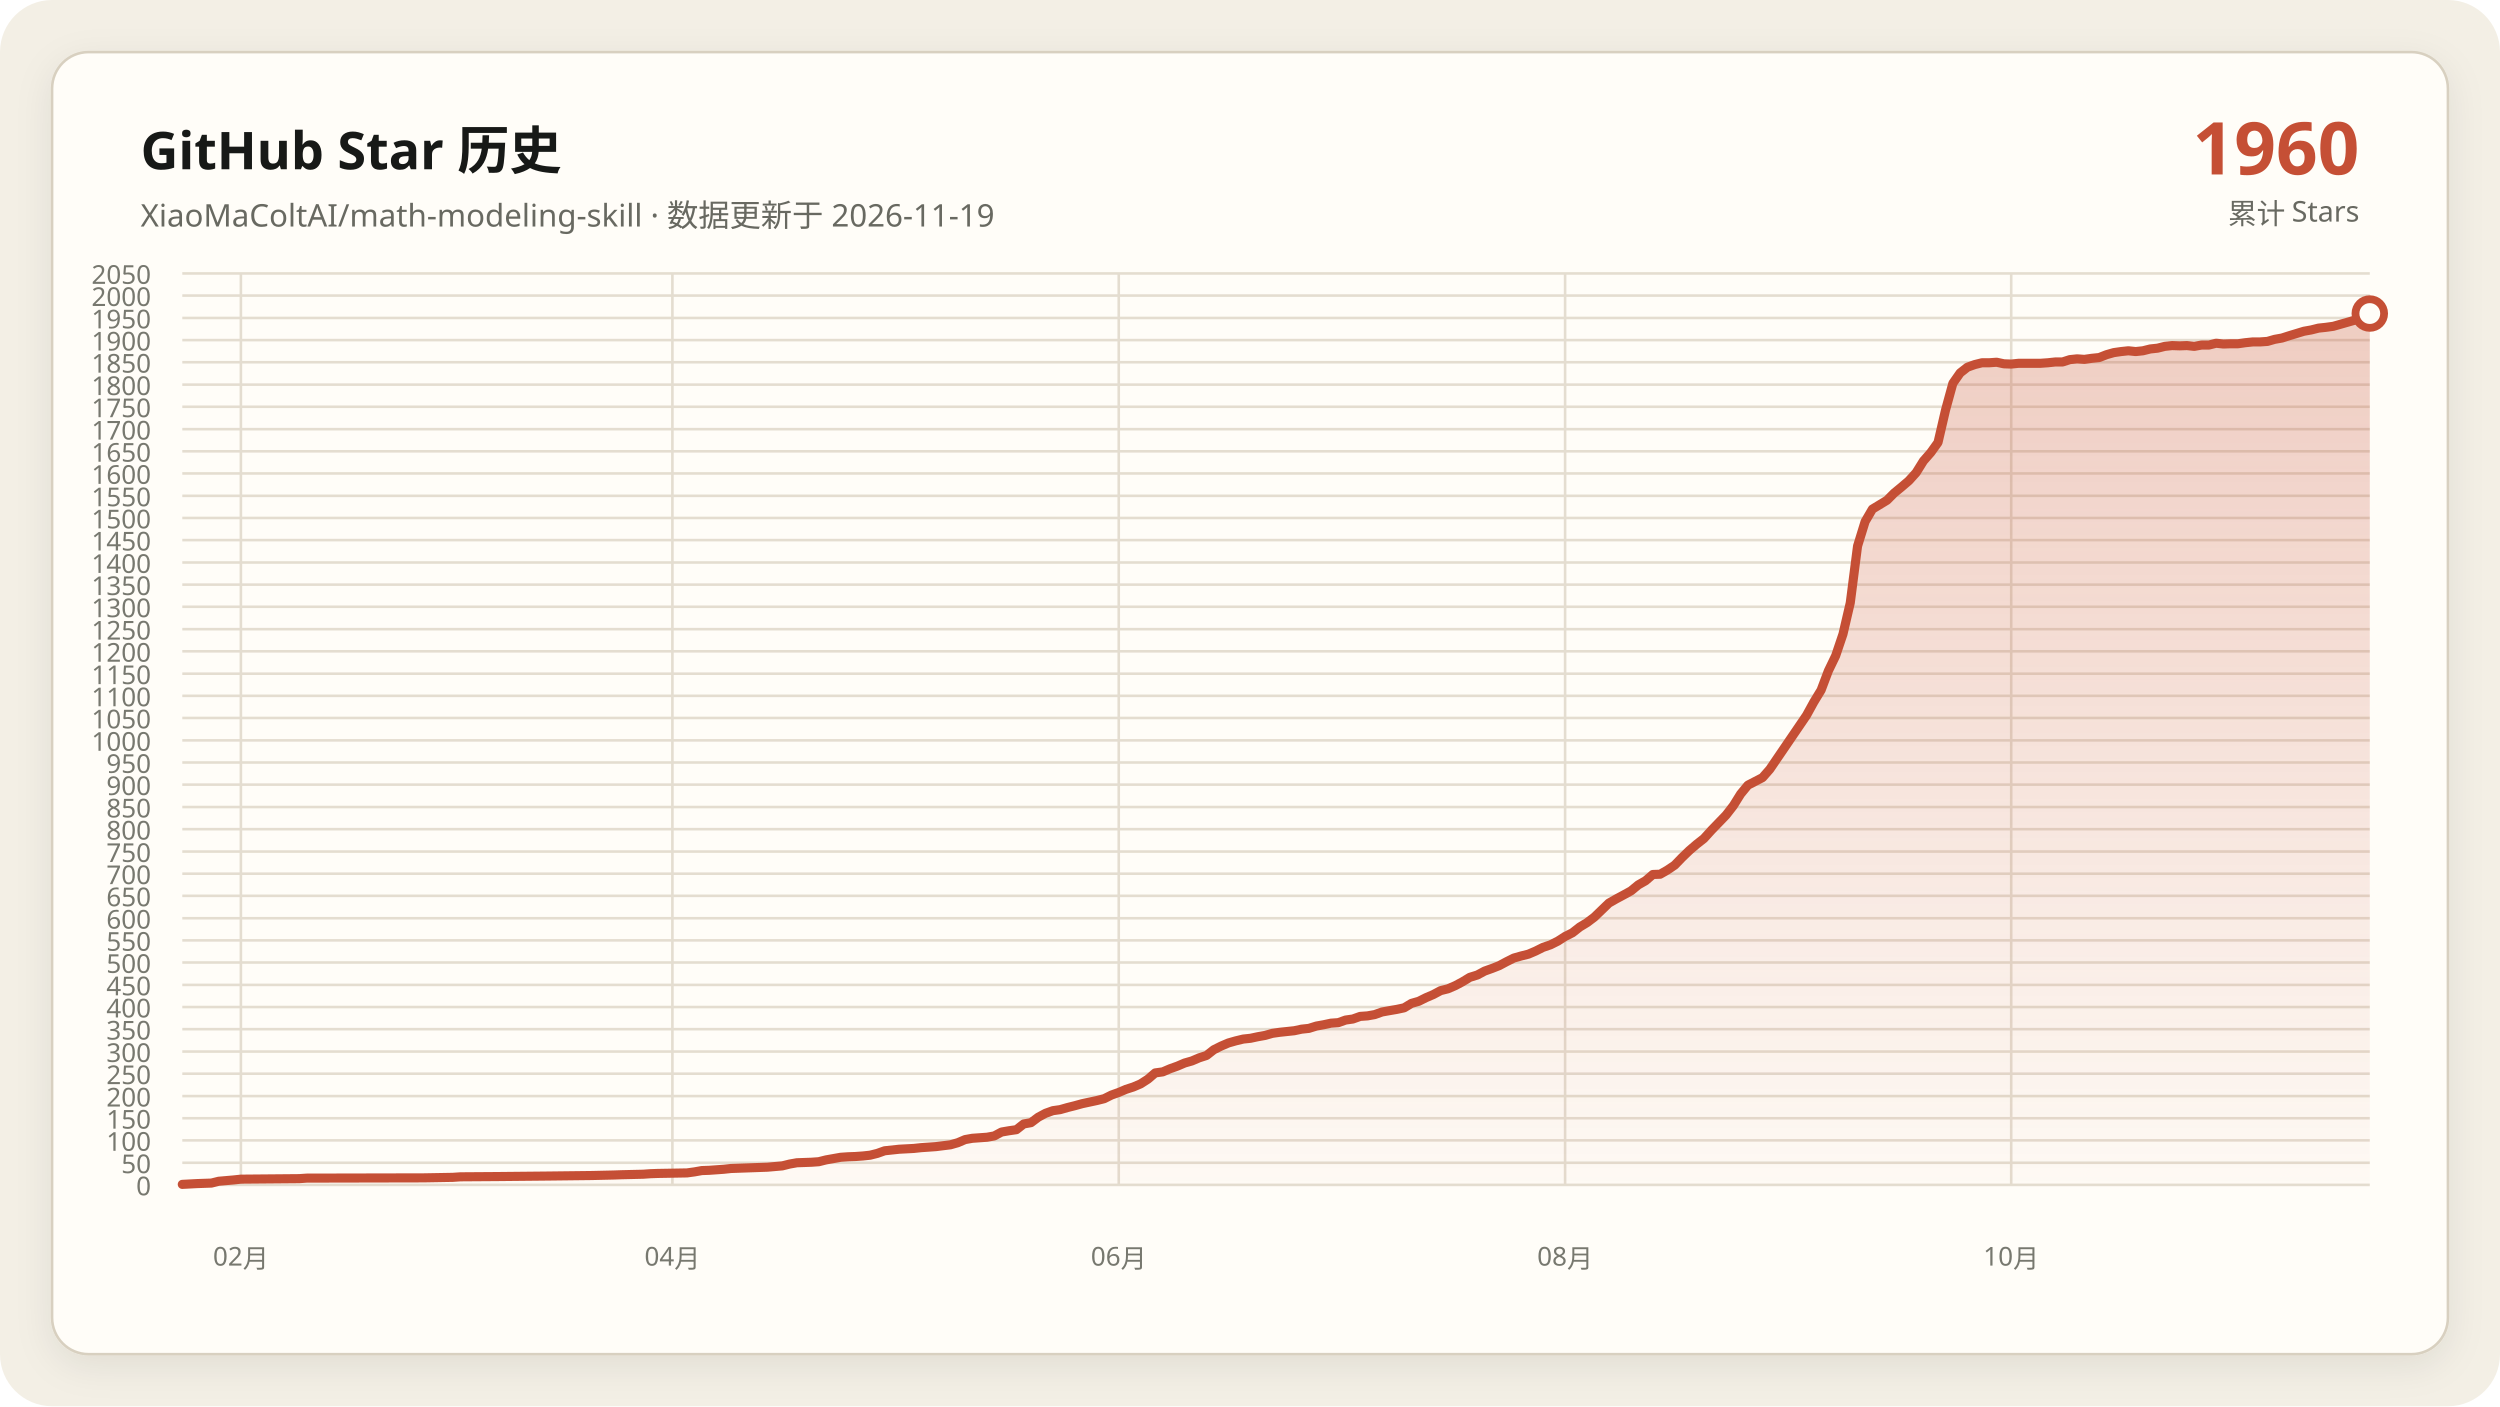
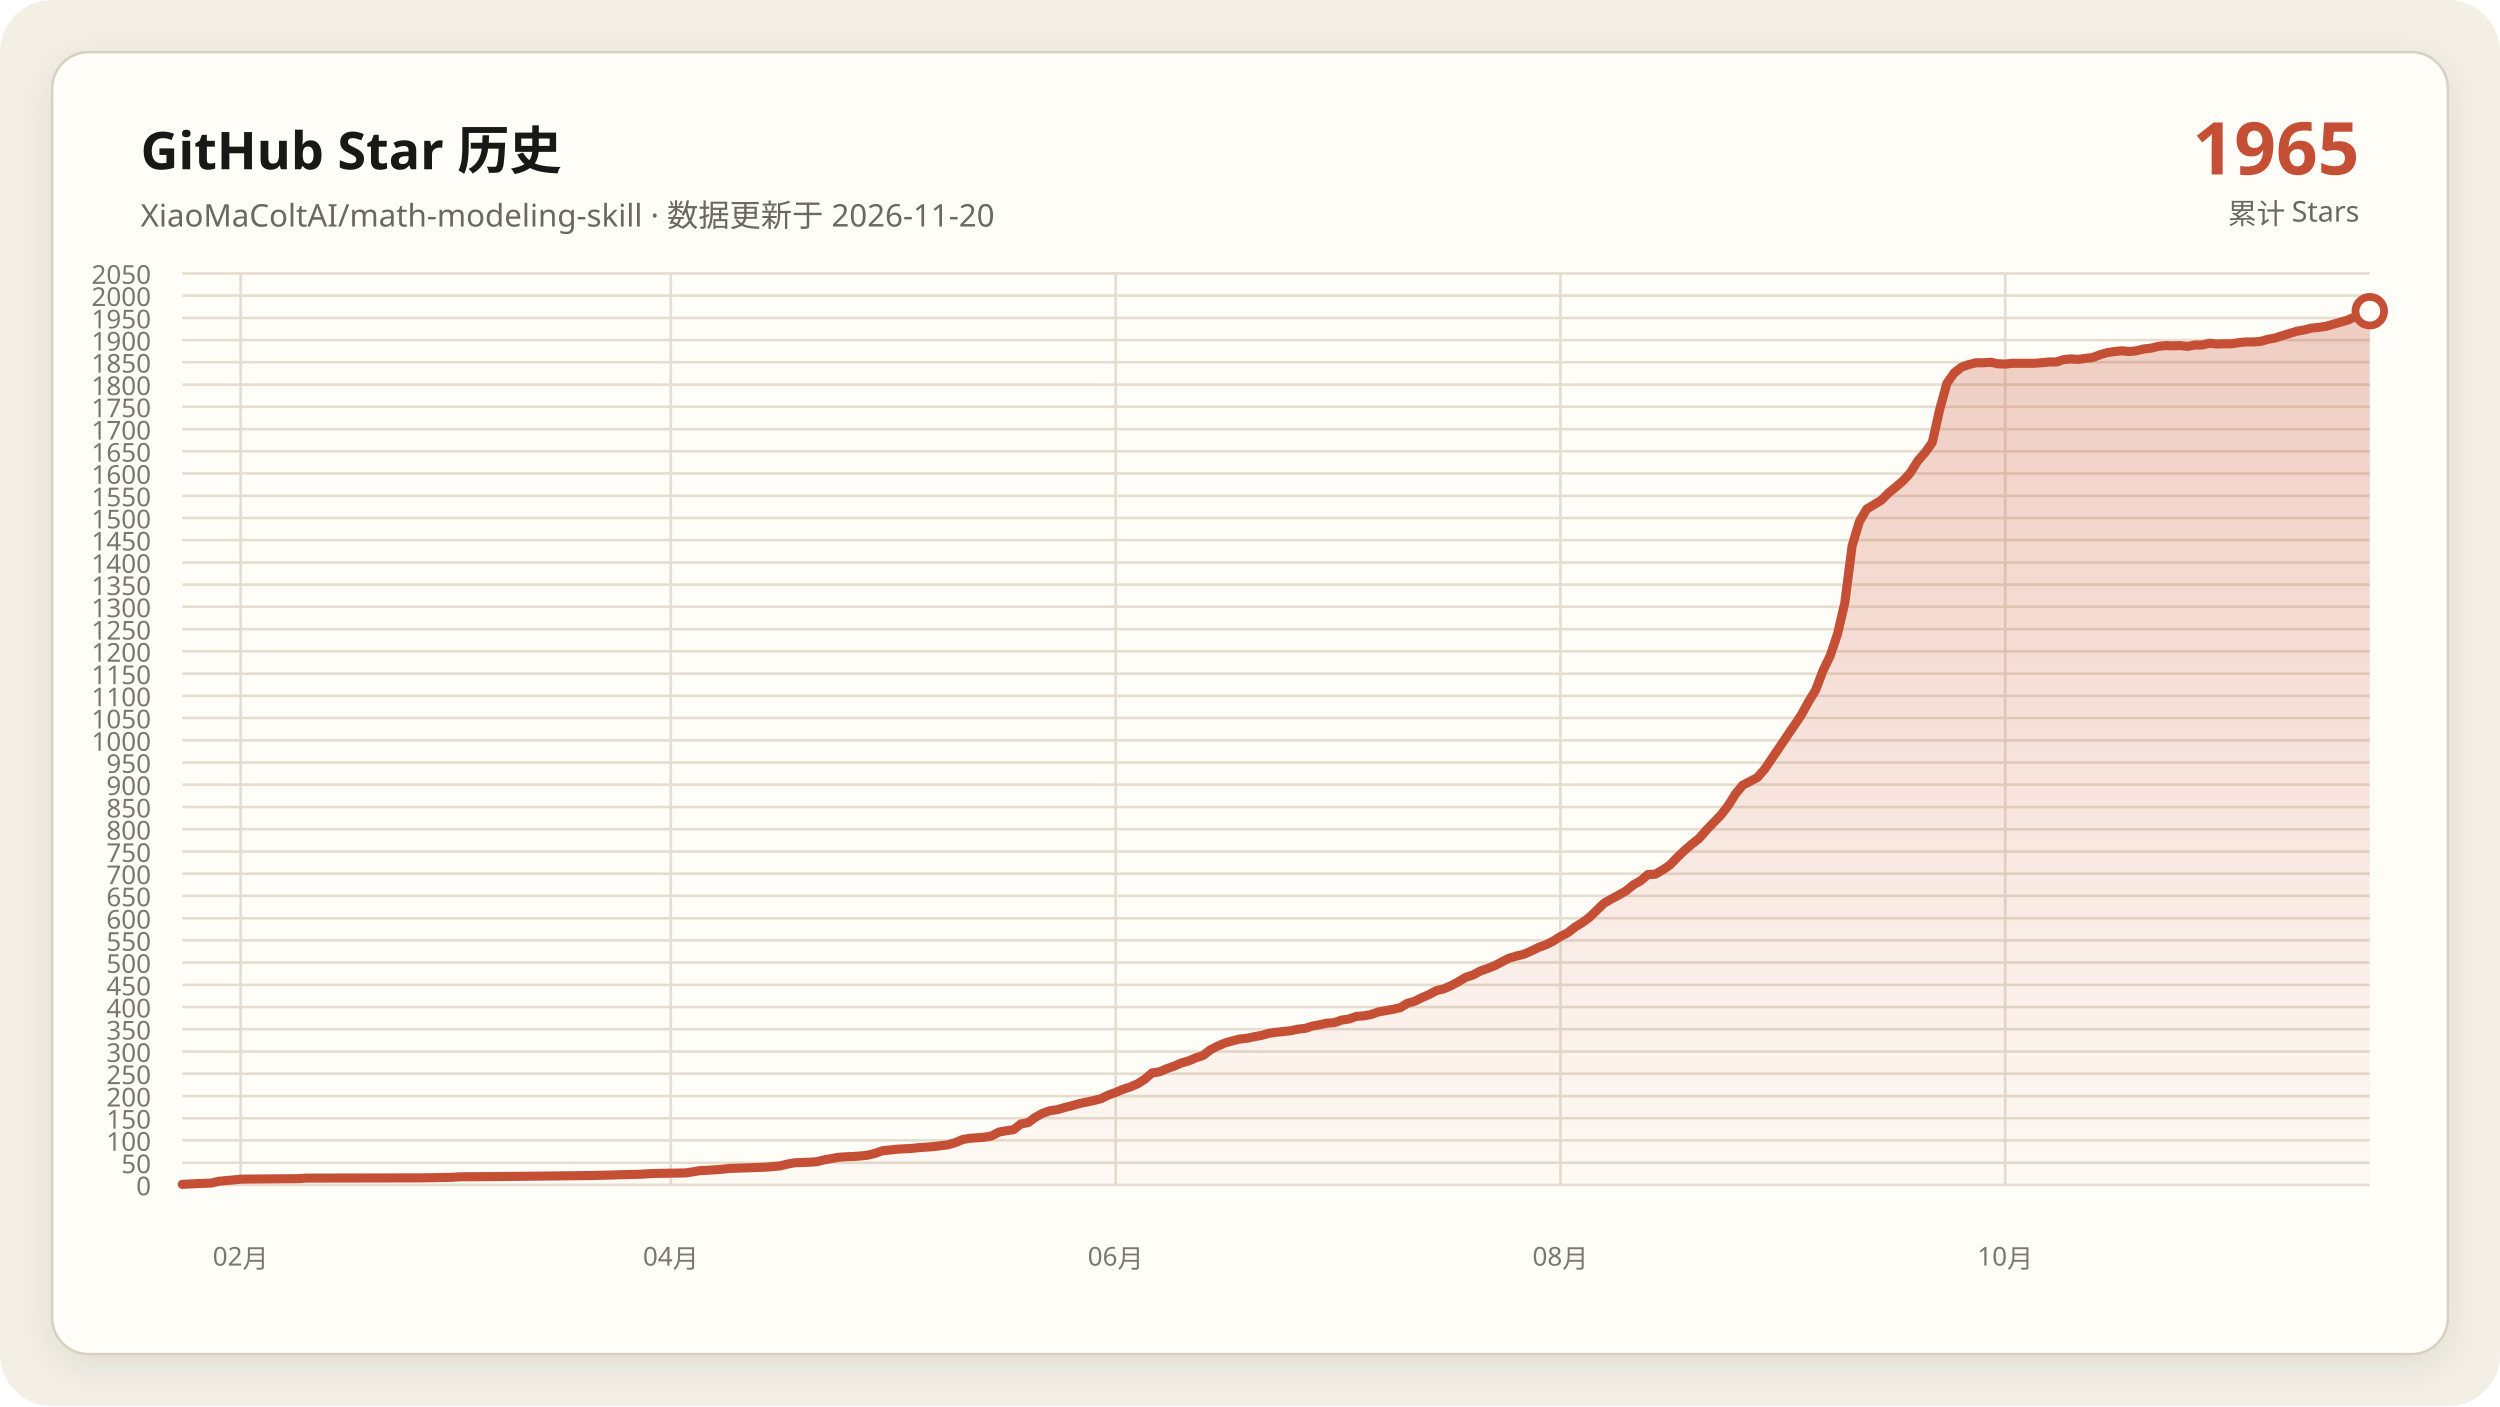
<svg xmlns="http://www.w3.org/2000/svg" data-y-max="2050" viewBox="0 0 960 540" role="img" aria-labelledby="title desc">
  <defs>
    <linearGradient id="area" x1="0" y1="0" x2="0" y2="1">
      <stop offset="0" stop-color="#c54f35" stop-opacity=".28" />
      <stop offset="1" stop-color="#c54f35" stop-opacity=".02" />
    </linearGradient>
    <filter id="shadow" x="-10%" y="-10%" width="120%" height="120%">
      <feDropShadow dx="0" dy="4" stdDeviation="7" flood-color="#171917" flood-opacity=".08" />
    </filter>
  </defs>
  <rect width="960" height="540" rx="20" fill="#f3efe5" />
  <rect x="20" y="20" width="920" height="500" rx="14" fill="#fffdf8" stroke="#d8d0c0" filter="url(#shadow)" />
  <g font-family="Segoe UI, Microsoft YaHei, sans-serif">
    <text x="54" y="65" fill="#171917" font-size="20" font-weight="700">GitHub Star 历史</text>
-     <text x="54" y="87" fill="#686961" font-size="12">XiaoMaColtAI/math-modeling-skill · 数据更新于 2026-11-19</text>
-     <text x="906" y="67" fill="#c54f35" font-size="28" font-weight="750" text-anchor="end">1960</text>
+     <text x="54" y="87" fill="#686961" font-size="12">XiaoMaColtAI/math-modeling-skill · 数据更新于 2026-11-20</text>
+     <text x="906" y="67" fill="#c54f35" font-size="28" font-weight="750" text-anchor="end">1965</text>
    <text x="906" y="86" fill="#686961" font-size="11" text-anchor="end">累计 Stars</text>
    <g fill="#77786f" font-size="10">
      <path d="M70 455.0H910" fill="none" stroke="#e4ddd0" stroke-width="1" />
      <text data-y-tick="true" x="58" y="459.0" text-anchor="end">0</text>
      <path d="M70 446.5H910" fill="none" stroke="#e4ddd0" stroke-width="1" />
      <text data-y-tick="true" x="58" y="450.5" text-anchor="end">50</text>
      <path d="M70 437.9H910" fill="none" stroke="#e4ddd0" stroke-width="1" />
      <text data-y-tick="true" x="58" y="441.9" text-anchor="end">100</text>
      <path d="M70 429.4H910" fill="none" stroke="#e4ddd0" stroke-width="1" />
      <text data-y-tick="true" x="58" y="433.4" text-anchor="end">150</text>
      <path d="M70 420.9H910" fill="none" stroke="#e4ddd0" stroke-width="1" />
      <text data-y-tick="true" x="58" y="424.9" text-anchor="end">200</text>
      <path d="M70 412.3H910" fill="none" stroke="#e4ddd0" stroke-width="1" />
      <text data-y-tick="true" x="58" y="416.3" text-anchor="end">250</text>
      <path d="M70 403.8H910" fill="none" stroke="#e4ddd0" stroke-width="1" />
      <text data-y-tick="true" x="58" y="407.8" text-anchor="end">300</text>
      <path d="M70 395.2H910" fill="none" stroke="#e4ddd0" stroke-width="1" />
      <text data-y-tick="true" x="58" y="399.2" text-anchor="end">350</text>
      <path d="M70 386.7H910" fill="none" stroke="#e4ddd0" stroke-width="1" />
      <text data-y-tick="true" x="58" y="390.7" text-anchor="end">400</text>
      <path d="M70 378.2H910" fill="none" stroke="#e4ddd0" stroke-width="1" />
      <text data-y-tick="true" x="58" y="382.2" text-anchor="end">450</text>
      <path d="M70 369.6H910" fill="none" stroke="#e4ddd0" stroke-width="1" />
      <text data-y-tick="true" x="58" y="373.6" text-anchor="end">500</text>
      <path d="M70 361.1H910" fill="none" stroke="#e4ddd0" stroke-width="1" />
      <text data-y-tick="true" x="58" y="365.1" text-anchor="end">550</text>
      <path d="M70 352.6H910" fill="none" stroke="#e4ddd0" stroke-width="1" />
      <text data-y-tick="true" x="58" y="356.6" text-anchor="end">600</text>
      <path d="M70 344.0H910" fill="none" stroke="#e4ddd0" stroke-width="1" />
      <text data-y-tick="true" x="58" y="348.0" text-anchor="end">650</text>
      <path d="M70 335.5H910" fill="none" stroke="#e4ddd0" stroke-width="1" />
      <text data-y-tick="true" x="58" y="339.5" text-anchor="end">700</text>
      <path d="M70 327.0H910" fill="none" stroke="#e4ddd0" stroke-width="1" />
      <text data-y-tick="true" x="58" y="331.0" text-anchor="end">750</text>
      <path d="M70 318.4H910" fill="none" stroke="#e4ddd0" stroke-width="1" />
      <text data-y-tick="true" x="58" y="322.4" text-anchor="end">800</text>
      <path d="M70 309.9H910" fill="none" stroke="#e4ddd0" stroke-width="1" />
      <text data-y-tick="true" x="58" y="313.9" text-anchor="end">850</text>
      <path d="M70 301.3H910" fill="none" stroke="#e4ddd0" stroke-width="1" />
      <text data-y-tick="true" x="58" y="305.3" text-anchor="end">900</text>
      <path d="M70 292.8H910" fill="none" stroke="#e4ddd0" stroke-width="1" />
      <text data-y-tick="true" x="58" y="296.8" text-anchor="end">950</text>
      <path d="M70 284.3H910" fill="none" stroke="#e4ddd0" stroke-width="1" />
      <text data-y-tick="true" x="58" y="288.3" text-anchor="end">1000</text>
      <path d="M70 275.7H910" fill="none" stroke="#e4ddd0" stroke-width="1" />
      <text data-y-tick="true" x="58" y="279.7" text-anchor="end">1050</text>
      <path d="M70 267.2H910" fill="none" stroke="#e4ddd0" stroke-width="1" />
      <text data-y-tick="true" x="58" y="271.2" text-anchor="end">1100</text>
      <path d="M70 258.7H910" fill="none" stroke="#e4ddd0" stroke-width="1" />
      <text data-y-tick="true" x="58" y="262.7" text-anchor="end">1150</text>
      <path d="M70 250.1H910" fill="none" stroke="#e4ddd0" stroke-width="1" />
      <text data-y-tick="true" x="58" y="254.1" text-anchor="end">1200</text>
      <path d="M70 241.6H910" fill="none" stroke="#e4ddd0" stroke-width="1" />
      <text data-y-tick="true" x="58" y="245.6" text-anchor="end">1250</text>
      <path d="M70 233.0H910" fill="none" stroke="#e4ddd0" stroke-width="1" />
      <text data-y-tick="true" x="58" y="237.0" text-anchor="end">1300</text>
      <path d="M70 224.5H910" fill="none" stroke="#e4ddd0" stroke-width="1" />
      <text data-y-tick="true" x="58" y="228.5" text-anchor="end">1350</text>
      <path d="M70 216.0H910" fill="none" stroke="#e4ddd0" stroke-width="1" />
      <text data-y-tick="true" x="58" y="220.0" text-anchor="end">1400</text>
      <path d="M70 207.4H910" fill="none" stroke="#e4ddd0" stroke-width="1" />
      <text data-y-tick="true" x="58" y="211.4" text-anchor="end">1450</text>
      <path d="M70 198.9H910" fill="none" stroke="#e4ddd0" stroke-width="1" />
      <text data-y-tick="true" x="58" y="202.9" text-anchor="end">1500</text>
      <path d="M70 190.4H910" fill="none" stroke="#e4ddd0" stroke-width="1" />
      <text data-y-tick="true" x="58" y="194.4" text-anchor="end">1550</text>
      <path d="M70 181.8H910" fill="none" stroke="#e4ddd0" stroke-width="1" />
      <text data-y-tick="true" x="58" y="185.8" text-anchor="end">1600</text>
      <path d="M70 173.3H910" fill="none" stroke="#e4ddd0" stroke-width="1" />
      <text data-y-tick="true" x="58" y="177.3" text-anchor="end">1650</text>
      <path d="M70 164.8H910" fill="none" stroke="#e4ddd0" stroke-width="1" />
      <text data-y-tick="true" x="58" y="168.8" text-anchor="end">1700</text>
      <path d="M70 156.2H910" fill="none" stroke="#e4ddd0" stroke-width="1" />
      <text data-y-tick="true" x="58" y="160.2" text-anchor="end">1750</text>
      <path d="M70 147.7H910" fill="none" stroke="#e4ddd0" stroke-width="1" />
      <text data-y-tick="true" x="58" y="151.7" text-anchor="end">1800</text>
      <path d="M70 139.1H910" fill="none" stroke="#e4ddd0" stroke-width="1" />
      <text data-y-tick="true" x="58" y="143.1" text-anchor="end">1850</text>
      <path d="M70 130.6H910" fill="none" stroke="#e4ddd0" stroke-width="1" />
      <text data-y-tick="true" x="58" y="134.6" text-anchor="end">1900</text>
      <path d="M70 122.1H910" fill="none" stroke="#e4ddd0" stroke-width="1" />
      <text data-y-tick="true" x="58" y="126.1" text-anchor="end">1950</text>
      <path d="M70 113.5H910" fill="none" stroke="#e4ddd0" stroke-width="1" />
      <text data-y-tick="true" x="58" y="117.5" text-anchor="end">2000</text>
      <path d="M70 105.0H910" fill="none" stroke="#e4ddd0" stroke-width="1" />
      <text data-y-tick="true" x="58" y="109.0" text-anchor="end">2050</text>
-       <path d="M92.5 105V455" fill="none" stroke="#e4ddd0" stroke-width="1" />
-       <text x="92.5" y="486" text-anchor="middle">02月</text>
-       <path d="M258.2 105V455" fill="none" stroke="#e4ddd0" stroke-width="1" />
-       <text x="258.2" y="486" text-anchor="middle">04月</text>
-       <path d="M429.6 105V455" fill="none" stroke="#e4ddd0" stroke-width="1" />
-       <text x="429.6" y="486" text-anchor="middle">06月</text>
-       <path d="M601.0 105V455" fill="none" stroke="#e4ddd0" stroke-width="1" />
-       <text x="601.0" y="486" text-anchor="middle">08月</text>
-       <path d="M772.3 105V455" fill="none" stroke="#e4ddd0" stroke-width="1" />
-       <text x="772.3" y="486" text-anchor="middle">10月</text>
+       <path d="M92.4 105V455" fill="none" stroke="#e4ddd0" stroke-width="1" />
+       <text x="92.4" y="486" text-anchor="middle">02月</text>
+       <path d="M257.6 105V455" fill="none" stroke="#e4ddd0" stroke-width="1" />
+       <text x="257.6" y="486" text-anchor="middle">04月</text>
+       <path d="M428.4 105V455" fill="none" stroke="#e4ddd0" stroke-width="1" />
+       <text x="428.4" y="486" text-anchor="middle">06月</text>
+       <path d="M599.2 105V455" fill="none" stroke="#e4ddd0" stroke-width="1" />
+       <text x="599.2" y="486" text-anchor="middle">08月</text>
+       <path d="M770.0 105V455" fill="none" stroke="#e4ddd0" stroke-width="1" />
+       <text x="770.0" y="486" text-anchor="middle">10月</text>
    </g>
-     <polygon fill="url(#area)" points="70.0,455 70.0,454.8 75.6,454.5 81.2,454.3 84.0,453.6 89.7,453.1 92.5,452.8 114.9,452.6 117.8,452.4 162.7,452.3 173.9,452.1 176.8,451.9 190.8,451.8 210.5,451.6 227.3,451.4 235.8,451.2 238.6,451.1 247.0,450.9 249.8,450.7 252.6,450.6 263.8,450.4 266.7,450.0 269.5,449.5 272.3,449.4 275.1,449.2 277.9,449.0 280.7,448.7 286.3,448.5 291.9,448.3 294.7,448.2 300.4,447.7 303.2,447.0 306.0,446.5 311.6,446.3 314.4,446.1 317.2,445.4 320.0,444.9 322.8,444.4 325.7,444.2 328.5,444.1 331.3,443.9 334.1,443.6 336.9,442.9 339.7,441.9 345.3,441.3 350.9,441.0 353.7,440.7 356.6,440.5 359.4,440.3 365.0,439.6 367.8,438.8 370.6,437.6 373.4,437.1 376.2,436.9 379.0,436.7 381.8,436.2 384.6,434.7 387.5,434.2 390.3,433.8 393.1,431.6 395.9,431.1 398.7,429.0 401.5,427.5 404.3,426.5 407.1,426.1 409.9,425.3 412.7,424.6 415.6,423.8 418.4,423.2 421.2,422.6 424.0,421.9 426.8,420.5 429.6,419.5 432.4,418.3 435.2,417.4 438.0,416.2 440.8,414.4 443.6,412.0 446.5,411.6 449.3,410.4 452.1,409.4 454.9,408.2 457.7,407.4 460.5,406.2 463.3,405.3 466.1,403.1 468.9,401.7 471.7,400.5 474.5,399.7 477.4,399.0 480.2,398.7 483.0,398.1 485.8,397.6 488.6,396.8 491.4,396.4 494.2,396.1 497.0,395.8 499.8,395.2 502.6,394.9 505.5,394.0 508.3,393.5 511.1,392.9 513.9,392.7 516.7,391.7 519.5,391.3 522.3,390.3 525.1,390.1 527.9,389.6 530.7,388.6 533.5,388.1 536.4,387.6 539.2,387.0 542.0,385.3 544.8,384.5 547.6,383.1 550.4,381.9 553.2,380.4 556.0,379.7 558.8,378.5 561.6,377.0 564.4,375.3 567.3,374.4 570.1,372.9 572.9,371.9 575.7,370.8 578.5,369.3 581.3,367.9 584.1,367.1 586.9,366.4 589.7,365.2 592.5,363.8 595.4,362.8 598.2,361.4 601.0,359.6 603.8,358.2 606.6,356.0 609.4,354.3 612.2,352.2 617.8,346.8 620.6,345.2 623.4,343.7 626.3,342.1 629.1,339.8 631.9,338.2 634.7,335.8 637.5,335.7 640.3,334.1 643.1,332.2 645.9,329.3 648.7,326.6 651.5,324.2 654.3,322.0 657.2,318.8 660.0,315.9 662.8,313.0 665.6,309.4 668.4,304.9 671.2,301.5 676.8,298.6 679.6,295.4 693.7,274.7 696.5,269.6 699.3,265.0 702.1,257.6 704.9,251.8 707.7,243.5 710.5,231.5 713.3,209.7 716.2,200.3 719.0,195.5 721.8,193.8 724.6,192.1 727.4,189.3 730.2,187.0 733.0,184.6 735.8,181.5 738.6,177.0 741.4,173.8 744.2,169.9 747.1,157.4 749.9,147.2 752.7,143.2 755.5,141.0 758.3,140.0 761.1,139.3 763.9,139.3 766.7,139.1 769.5,139.7 772.3,139.8 775.2,139.5 778.0,139.5 780.8,139.5 783.6,139.5 786.4,139.3 789.2,139.0 792.0,139.0 794.8,138.1 797.6,137.8 800.4,138.0 803.2,137.6 806.1,137.3 808.9,136.2 811.7,135.4 814.5,135.0 817.3,134.7 820.1,135.0 822.9,134.7 825.7,134.0 828.5,133.7 831.3,133.0 834.1,132.7 837.0,132.8 839.8,132.7 842.6,133.0 845.4,132.5 848.2,132.5 851.0,131.8 853.8,132.1 856.6,132.0 859.4,132.0 862.2,131.6 865.1,131.3 867.9,131.3 870.7,131.1 873.5,130.3 876.3,129.8 879.1,128.9 884.7,127.2 887.5,126.7 890.3,126.0 893.1,125.7 896.0,125.3 898.8,124.5 904.4,122.9 907.2,121.6 910.0,120.4 910.0,455" />
-     <polyline fill="none" stroke="#c54f35" stroke-width="3.5" stroke-linecap="round" stroke-linejoin="round" points="70.0,454.8 75.6,454.5 81.2,454.3 84.0,453.6 89.7,453.1 92.5,452.8 114.9,452.6 117.8,452.4 162.7,452.3 173.9,452.1 176.8,451.9 190.8,451.8 210.5,451.6 227.3,451.4 235.8,451.2 238.6,451.1 247.0,450.9 249.8,450.7 252.6,450.6 263.8,450.4 266.7,450.0 269.5,449.5 272.3,449.4 275.1,449.2 277.9,449.0 280.7,448.7 286.3,448.5 291.9,448.3 294.7,448.2 300.4,447.7 303.2,447.0 306.0,446.5 311.6,446.3 314.4,446.1 317.2,445.4 320.0,444.9 322.8,444.4 325.7,444.2 328.5,444.1 331.3,443.9 334.1,443.6 336.9,442.9 339.7,441.9 345.3,441.3 350.9,441.0 353.7,440.7 356.6,440.5 359.4,440.3 365.0,439.6 367.8,438.8 370.6,437.6 373.4,437.1 376.2,436.9 379.0,436.7 381.8,436.2 384.6,434.7 387.5,434.2 390.3,433.8 393.1,431.6 395.9,431.1 398.7,429.0 401.5,427.5 404.3,426.5 407.1,426.1 409.9,425.3 412.7,424.6 415.6,423.8 418.4,423.2 421.2,422.6 424.0,421.9 426.8,420.5 429.6,419.5 432.4,418.3 435.2,417.4 438.0,416.2 440.8,414.4 443.6,412.0 446.5,411.6 449.3,410.4 452.1,409.4 454.9,408.2 457.7,407.4 460.5,406.2 463.3,405.3 466.1,403.1 468.9,401.7 471.7,400.5 474.5,399.7 477.4,399.0 480.2,398.7 483.0,398.1 485.8,397.6 488.6,396.8 491.4,396.4 494.2,396.1 497.0,395.8 499.8,395.2 502.6,394.9 505.5,394.0 508.3,393.5 511.1,392.9 513.9,392.7 516.7,391.7 519.5,391.3 522.3,390.3 525.1,390.1 527.9,389.6 530.7,388.6 533.5,388.1 536.4,387.6 539.2,387.0 542.0,385.3 544.8,384.5 547.6,383.1 550.4,381.9 553.2,380.4 556.0,379.7 558.8,378.5 561.6,377.0 564.4,375.3 567.3,374.4 570.1,372.9 572.9,371.9 575.7,370.8 578.5,369.3 581.3,367.9 584.1,367.1 586.9,366.4 589.7,365.2 592.5,363.8 595.4,362.8 598.2,361.4 601.0,359.6 603.8,358.2 606.6,356.0 609.4,354.3 612.2,352.2 617.8,346.8 620.6,345.2 623.4,343.7 626.3,342.1 629.1,339.8 631.9,338.2 634.7,335.8 637.5,335.7 640.3,334.1 643.1,332.2 645.9,329.3 648.7,326.6 651.5,324.2 654.3,322.0 657.2,318.8 660.0,315.9 662.8,313.0 665.6,309.4 668.4,304.9 671.2,301.5 676.8,298.6 679.6,295.4 693.7,274.7 696.5,269.6 699.3,265.0 702.1,257.6 704.9,251.8 707.7,243.5 710.5,231.5 713.3,209.7 716.2,200.3 719.0,195.5 721.8,193.8 724.6,192.1 727.4,189.3 730.2,187.0 733.0,184.6 735.8,181.5 738.6,177.0 741.4,173.8 744.2,169.9 747.1,157.4 749.9,147.2 752.7,143.2 755.5,141.0 758.3,140.0 761.1,139.3 763.9,139.3 766.7,139.1 769.5,139.7 772.3,139.8 775.2,139.5 778.0,139.5 780.8,139.5 783.6,139.5 786.4,139.3 789.2,139.0 792.0,139.0 794.8,138.1 797.6,137.8 800.4,138.0 803.2,137.6 806.1,137.3 808.9,136.2 811.7,135.4 814.5,135.0 817.3,134.7 820.1,135.0 822.9,134.7 825.7,134.0 828.5,133.7 831.3,133.0 834.1,132.7 837.0,132.8 839.8,132.7 842.6,133.0 845.4,132.5 848.2,132.5 851.0,131.8 853.8,132.1 856.6,132.0 859.4,132.0 862.2,131.6 865.1,131.3 867.9,131.3 870.7,131.1 873.5,130.3 876.3,129.8 879.1,128.9 884.7,127.2 887.5,126.7 890.3,126.0 893.1,125.7 896.0,125.3 898.8,124.5 904.4,122.9 907.2,121.6 910.0,120.4" />
-     <circle cx="910.0" cy="120.4" r="5.5" fill="#fffdf8" stroke="#c54f35" stroke-width="3" />
+     <polygon fill="url(#area)" points="70.0,455 70.0,454.8 75.6,454.5 81.2,454.3 84.0,453.6 89.6,453.1 92.4,452.8 114.8,452.6 117.6,452.4 162.4,452.3 173.6,452.1 176.4,451.9 190.4,451.8 210.0,451.6 226.8,451.4 235.2,451.2 238.0,451.1 246.4,450.9 249.2,450.7 252.0,450.6 263.2,450.4 266.0,450.0 268.8,449.5 271.6,449.4 274.4,449.2 277.2,449.0 280.0,448.7 285.6,448.5 291.2,448.3 294.0,448.2 299.6,447.7 302.4,447.0 305.2,446.5 310.8,446.3 313.6,446.1 316.4,445.4 319.2,444.9 322.0,444.4 324.8,444.2 327.6,444.1 330.4,443.9 333.2,443.6 336.0,442.9 338.8,441.9 344.4,441.3 350.0,441.0 352.8,440.7 355.6,440.5 358.4,440.3 364.0,439.6 366.8,438.8 369.6,437.6 372.4,437.1 375.2,436.9 378.0,436.7 380.8,436.2 383.6,434.7 386.4,434.2 389.2,433.8 392.0,431.6 394.8,431.1 397.6,429.0 400.4,427.5 403.2,426.5 406.0,426.1 408.8,425.3 411.6,424.6 414.4,423.8 417.2,423.2 420.0,422.6 422.8,421.9 425.6,420.5 428.4,419.5 431.2,418.3 434.0,417.4 436.8,416.2 439.6,414.4 442.4,412.0 445.2,411.6 448.0,410.4 450.8,409.4 453.6,408.2 456.4,407.4 459.2,406.2 462.0,405.3 464.8,403.1 467.6,401.7 470.4,400.5 473.2,399.7 476.0,399.0 478.8,398.7 481.6,398.1 484.4,397.6 487.2,396.8 490.0,396.4 492.8,396.1 495.6,395.8 498.4,395.2 501.2,394.9 504.0,394.0 506.8,393.5 509.6,392.9 512.4,392.7 515.2,391.7 518.0,391.3 520.8,390.3 523.6,390.1 526.4,389.6 529.2,388.6 532.0,388.1 534.8,387.6 537.6,387.0 540.4,385.3 543.2,384.5 546.0,383.1 548.8,381.9 551.6,380.4 554.4,379.7 557.2,378.5 560.0,377.0 562.8,375.3 565.6,374.4 568.4,372.9 571.2,371.9 574.0,370.8 576.8,369.3 579.6,367.9 582.4,367.1 585.2,366.4 588.0,365.2 590.8,363.8 593.6,362.8 596.4,361.4 599.2,359.6 602.0,358.2 604.8,356.0 607.6,354.3 610.4,352.2 616.0,346.8 618.8,345.2 621.6,343.7 624.4,342.1 627.2,339.8 630.0,338.2 632.8,335.8 635.6,335.7 638.4,334.1 641.2,332.2 644.0,329.3 646.8,326.6 649.6,324.2 652.4,322.0 655.2,318.8 658.0,315.9 660.8,313.0 663.6,309.4 666.4,304.9 669.2,301.5 674.8,298.6 677.6,295.4 691.6,274.7 694.4,269.6 697.2,265.0 700.0,257.6 702.8,251.8 705.6,243.5 708.4,231.5 711.2,209.7 714.0,200.3 716.8,195.5 719.6,193.8 722.4,192.1 725.2,189.3 728.0,187.0 730.8,184.6 733.6,181.5 736.4,177.0 739.2,173.8 742.0,169.9 744.8,157.4 747.6,147.2 750.4,143.2 753.2,141.0 756.0,140.0 758.8,139.3 761.6,139.3 764.4,139.1 767.2,139.7 770.0,139.8 772.8,139.5 775.6,139.5 778.4,139.5 781.2,139.5 784.0,139.3 786.8,139.0 789.6,139.0 792.4,138.1 795.2,137.8 798.0,138.0 800.8,137.6 803.6,137.3 806.4,136.2 809.2,135.4 812.0,135.0 814.8,134.7 817.6,135.0 820.4,134.7 823.2,134.0 826.0,133.7 828.8,133.0 831.6,132.7 834.4,132.8 837.2,132.7 840.0,133.0 842.8,132.5 845.6,132.5 848.4,131.8 851.2,132.1 854.0,132.0 856.8,132.0 859.6,131.6 862.4,131.3 865.2,131.3 868.0,131.1 870.8,130.3 873.6,129.8 876.4,128.9 882.0,127.2 884.8,126.7 887.6,126.0 890.4,125.7 893.2,125.3 896.0,124.5 901.6,122.9 904.4,121.6 907.2,120.4 910.0,119.5 910.0,455" />
+     <polyline fill="none" stroke="#c54f35" stroke-width="3.5" stroke-linecap="round" stroke-linejoin="round" points="70.0,454.8 75.6,454.5 81.2,454.3 84.0,453.6 89.6,453.1 92.4,452.8 114.8,452.6 117.6,452.4 162.4,452.3 173.6,452.1 176.4,451.9 190.4,451.8 210.0,451.6 226.8,451.4 235.2,451.2 238.0,451.1 246.4,450.9 249.2,450.7 252.0,450.6 263.2,450.4 266.0,450.0 268.8,449.5 271.6,449.4 274.4,449.2 277.2,449.0 280.0,448.7 285.6,448.5 291.2,448.3 294.0,448.2 299.6,447.7 302.4,447.0 305.2,446.5 310.8,446.3 313.6,446.1 316.4,445.4 319.2,444.9 322.0,444.4 324.8,444.2 327.6,444.1 330.4,443.9 333.2,443.6 336.0,442.9 338.8,441.9 344.4,441.3 350.0,441.0 352.8,440.7 355.6,440.5 358.4,440.3 364.0,439.6 366.8,438.8 369.6,437.6 372.4,437.1 375.2,436.9 378.0,436.7 380.8,436.2 383.6,434.7 386.4,434.2 389.2,433.8 392.0,431.6 394.8,431.1 397.6,429.0 400.4,427.5 403.2,426.5 406.0,426.1 408.8,425.3 411.6,424.6 414.4,423.8 417.2,423.2 420.0,422.6 422.8,421.9 425.6,420.5 428.4,419.5 431.2,418.3 434.0,417.4 436.8,416.2 439.6,414.4 442.4,412.0 445.2,411.6 448.0,410.4 450.8,409.4 453.6,408.2 456.4,407.4 459.2,406.2 462.0,405.3 464.8,403.1 467.6,401.7 470.4,400.5 473.2,399.7 476.0,399.0 478.8,398.7 481.6,398.1 484.4,397.6 487.2,396.8 490.0,396.4 492.8,396.1 495.6,395.8 498.4,395.2 501.2,394.9 504.0,394.0 506.8,393.5 509.6,392.9 512.4,392.7 515.2,391.7 518.0,391.3 520.8,390.3 523.6,390.1 526.4,389.6 529.2,388.6 532.0,388.1 534.8,387.6 537.6,387.0 540.4,385.3 543.2,384.5 546.0,383.1 548.8,381.9 551.6,380.4 554.4,379.7 557.2,378.5 560.0,377.0 562.8,375.3 565.6,374.4 568.4,372.9 571.2,371.9 574.0,370.8 576.8,369.3 579.6,367.9 582.4,367.1 585.2,366.4 588.0,365.2 590.8,363.8 593.6,362.8 596.4,361.4 599.2,359.6 602.0,358.2 604.8,356.0 607.6,354.3 610.4,352.2 616.0,346.8 618.8,345.2 621.6,343.7 624.4,342.1 627.2,339.8 630.0,338.2 632.8,335.8 635.6,335.7 638.4,334.1 641.2,332.2 644.0,329.3 646.8,326.6 649.6,324.2 652.4,322.0 655.2,318.8 658.0,315.9 660.8,313.0 663.6,309.4 666.4,304.9 669.2,301.5 674.8,298.6 677.6,295.4 691.6,274.7 694.4,269.6 697.2,265.0 700.0,257.6 702.8,251.8 705.6,243.5 708.4,231.5 711.2,209.7 714.0,200.3 716.8,195.5 719.6,193.8 722.4,192.1 725.2,189.3 728.0,187.0 730.8,184.6 733.6,181.5 736.4,177.0 739.2,173.8 742.0,169.9 744.8,157.4 747.6,147.2 750.4,143.2 753.2,141.0 756.0,140.0 758.8,139.3 761.6,139.3 764.4,139.1 767.2,139.7 770.0,139.8 772.8,139.5 775.6,139.5 778.4,139.5 781.2,139.5 784.0,139.3 786.8,139.0 789.6,139.0 792.4,138.1 795.2,137.8 798.0,138.0 800.8,137.6 803.6,137.3 806.4,136.2 809.2,135.4 812.0,135.0 814.8,134.7 817.6,135.0 820.4,134.7 823.2,134.0 826.0,133.7 828.8,133.0 831.6,132.7 834.4,132.8 837.2,132.7 840.0,133.0 842.8,132.5 845.6,132.5 848.4,131.8 851.2,132.1 854.0,132.0 856.8,132.0 859.6,131.6 862.4,131.3 865.2,131.3 868.0,131.1 870.8,130.3 873.6,129.8 876.4,128.9 882.0,127.2 884.8,126.7 887.6,126.0 890.4,125.7 893.2,125.3 896.0,124.5 901.6,122.9 904.4,121.6 907.2,120.4 910.0,119.5" />
+     <circle cx="910.0" cy="119.5" r="5.5" fill="#fffdf8" stroke="#c54f35" stroke-width="3" />
  </g>
</svg>
